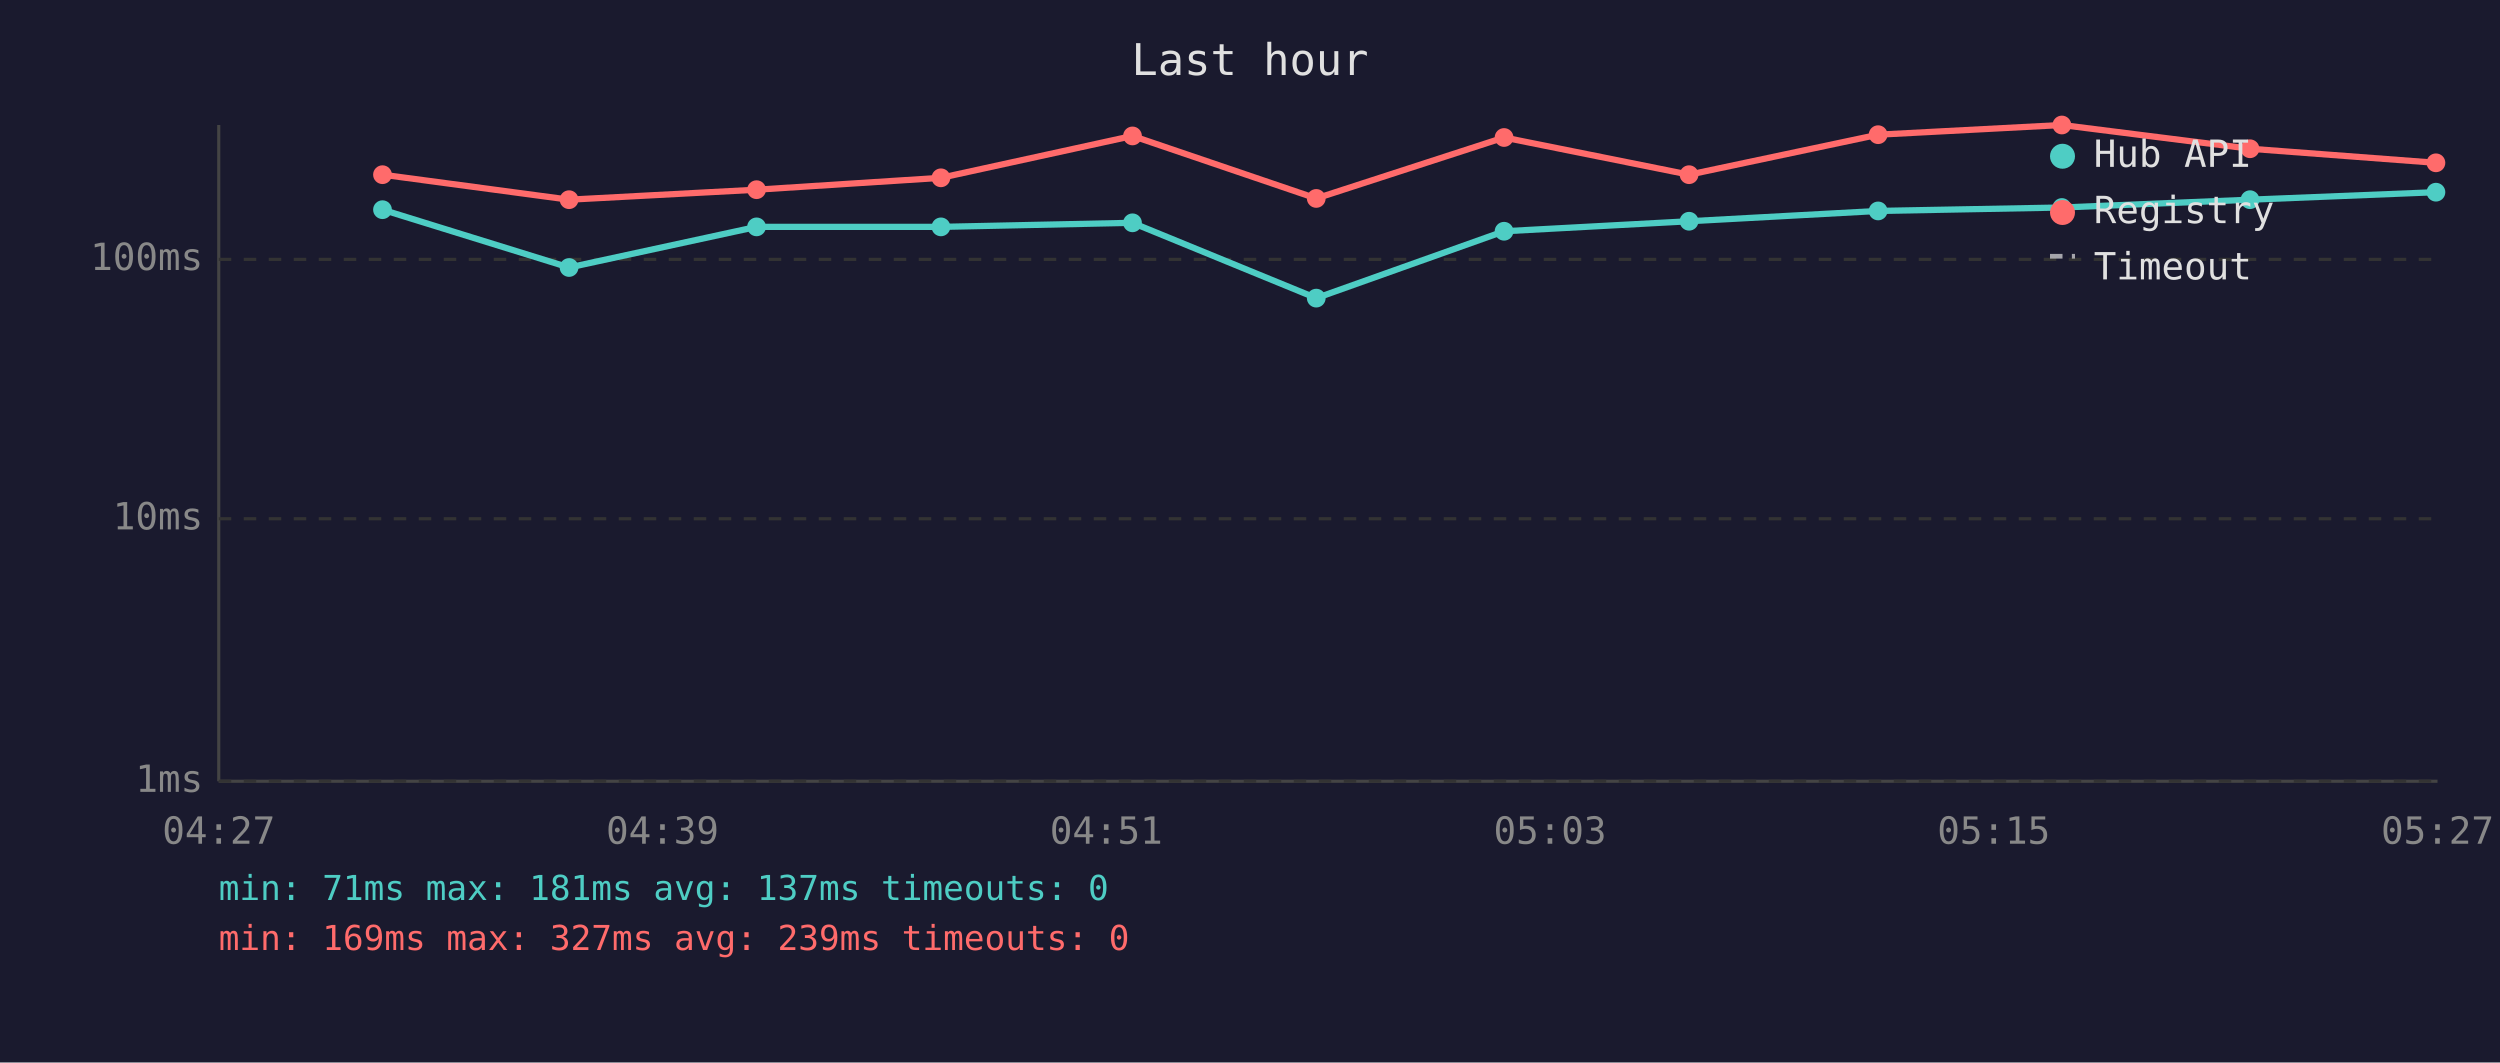
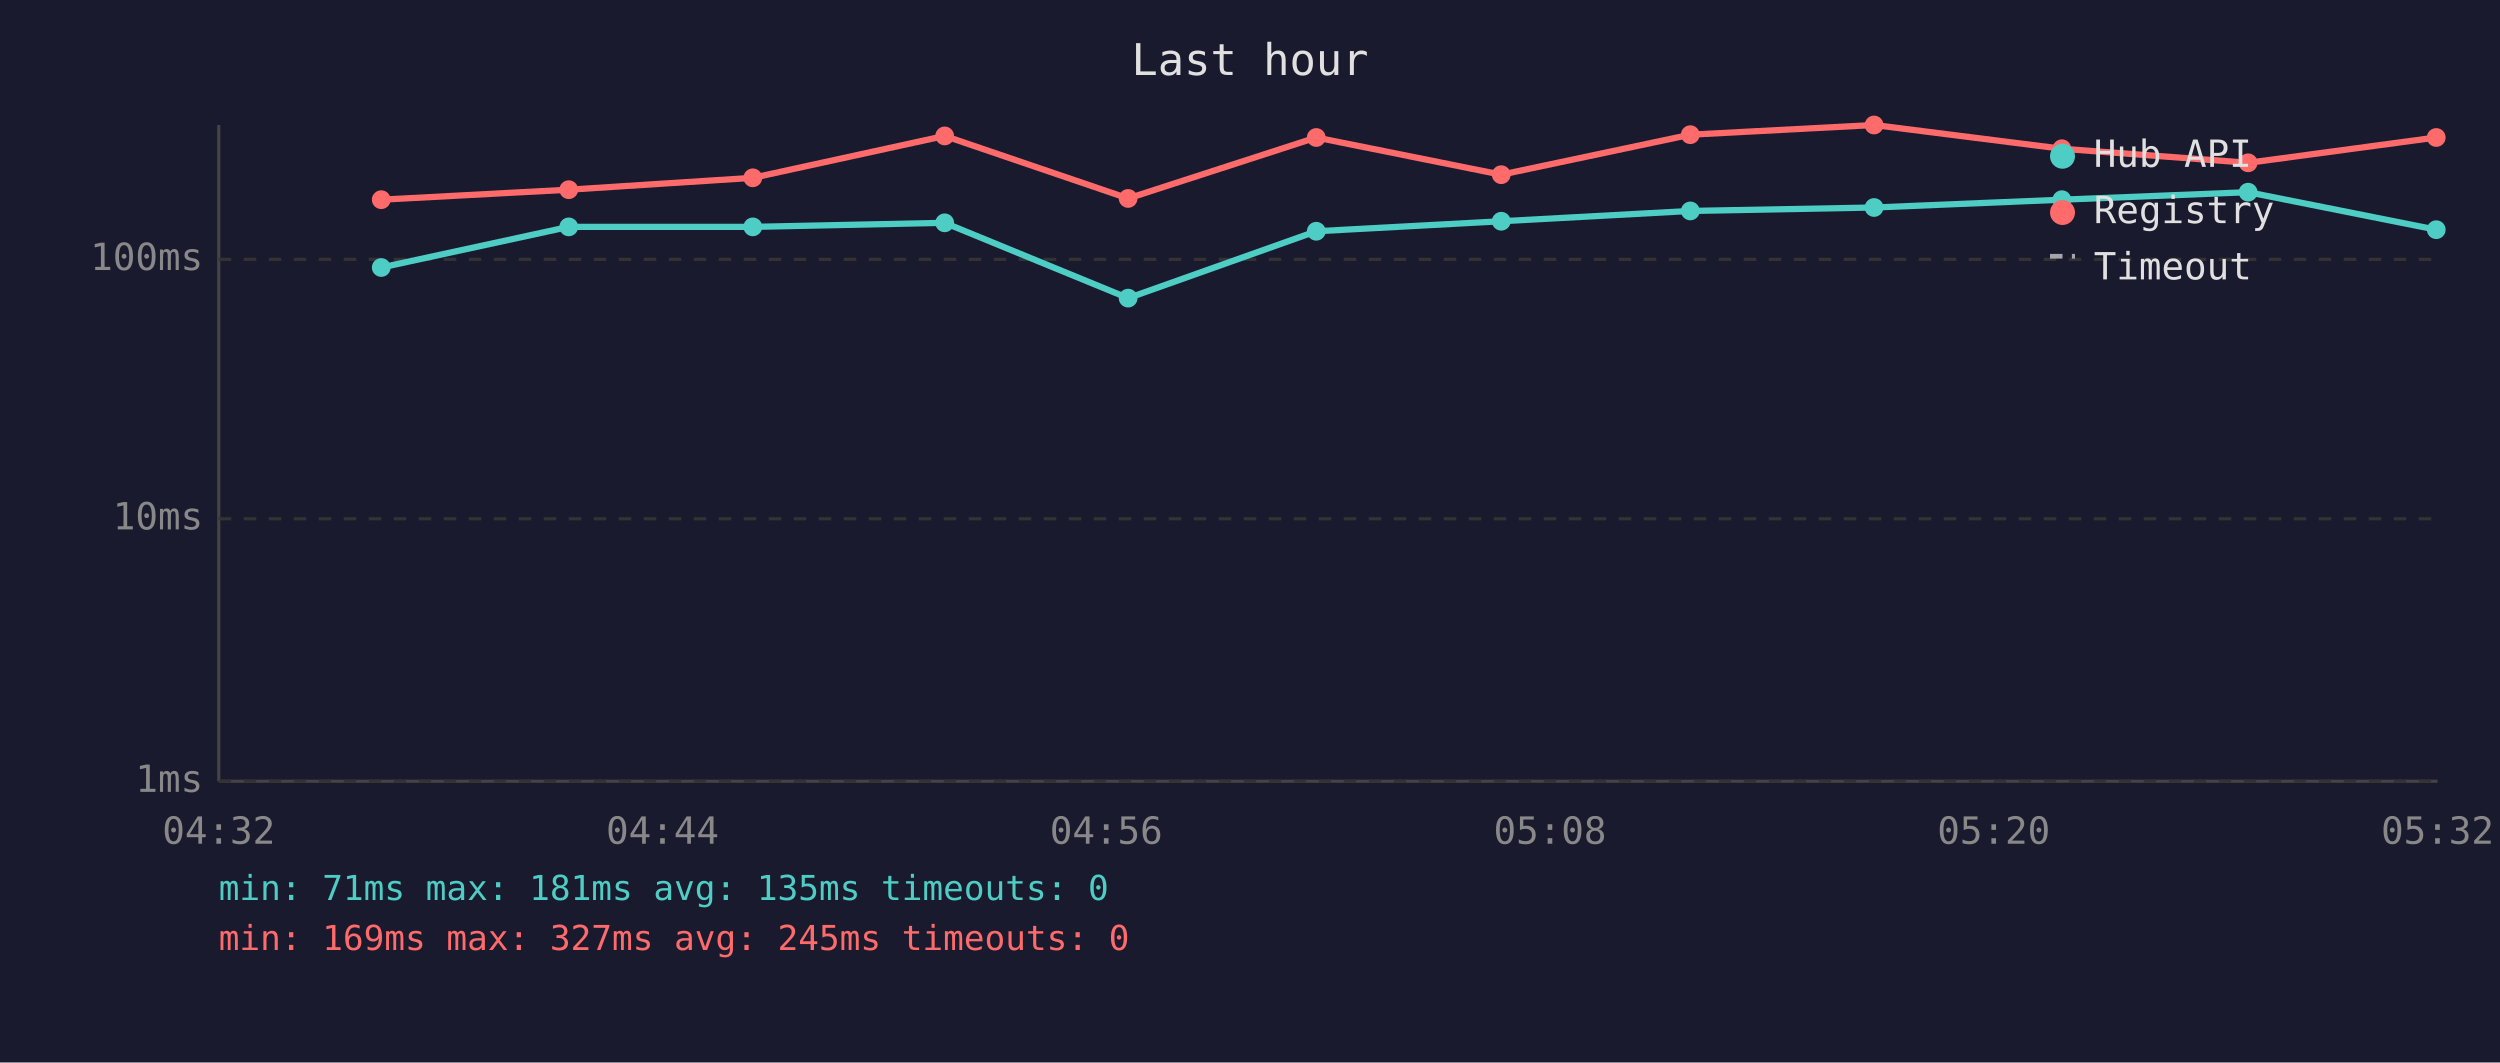
<svg xmlns="http://www.w3.org/2000/svg" viewBox="0 0 800 340" font-family="monospace" font-size="12">
  <rect width="800" height="340" fill="#1a1a2e" />
  <text x="400" y="24" fill="#e0e0e0" font-size="14" text-anchor="middle">Last hour</text>
  <line x1="70" y1="40" x2="70" y2="250" stroke="#444" stroke-width="1" />
  <line x1="70" y1="250" x2="780" y2="250" stroke="#444" stroke-width="1" />
  <line x1="70" y1="250" x2="780" y2="250" stroke="#333" stroke-width="1" stroke-dasharray="4" />
  <text x="65" y="250" fill="#888" text-anchor="end" dominant-baseline="middle">1ms</text>
  <line x1="70" y1="166" x2="780" y2="166" stroke="#333" stroke-width="1" stroke-dasharray="4" />
  <text x="65" y="166" fill="#888" text-anchor="end" dominant-baseline="middle">10ms</text>
  <line x1="70" y1="83" x2="780" y2="83" stroke="#333" stroke-width="1" stroke-dasharray="4" />
  <text x="65" y="83" fill="#888" text-anchor="end" dominant-baseline="middle">100ms</text>
-   <text x="70" y="270" fill="#888" text-anchor="middle">04:27</text>
-   <text x="212" y="270" fill="#888" text-anchor="middle">04:39</text>
-   <text x="354" y="270" fill="#888" text-anchor="middle">04:51</text>
-   <text x="496" y="270" fill="#888" text-anchor="middle">05:03</text>
-   <text x="638" y="270" fill="#888" text-anchor="middle">05:15</text>
-   <text x="780" y="270" fill="#888" text-anchor="middle">05:27</text>
-   <polyline points="122.4,67.1 182.1,85.6 242.1,72.6 301.1,72.6 362.4,71.3 421.2,95.4 481.3,74.0 540.5,70.8 601.0,67.5 659.8,66.4 720.0,63.9 779.5,61.5" fill="none" stroke="#4ecdc4" stroke-width="2" opacity="1" />
-   <circle cx="122.4" cy="67.1" r="3" fill="#4ecdc4" />
-   <circle cx="182.1" cy="85.6" r="3" fill="#4ecdc4" />
-   <circle cx="242.1" cy="72.6" r="3" fill="#4ecdc4" />
-   <circle cx="301.1" cy="72.6" r="3" fill="#4ecdc4" />
-   <circle cx="362.4" cy="71.3" r="3" fill="#4ecdc4" />
-   <circle cx="421.2" cy="95.4" r="3" fill="#4ecdc4" />
-   <circle cx="481.3" cy="74.0" r="3" fill="#4ecdc4" />
-   <circle cx="540.5" cy="70.8" r="3" fill="#4ecdc4" />
-   <circle cx="601.0" cy="67.5" r="3" fill="#4ecdc4" />
-   <circle cx="659.8" cy="66.4" r="3" fill="#4ecdc4" />
-   <circle cx="720.0" cy="63.9" r="3" fill="#4ecdc4" />
-   <circle cx="779.5" cy="61.5" r="3" fill="#4ecdc4" />
-   <polyline points="122.4,55.9 182.1,63.9 242.1,60.7 301.1,56.9 362.4,43.5 421.2,63.5 481.3,44.0 540.5,55.9 601.0,43.1 659.8,40.0 720.0,47.6 779.5,52.1" fill="none" stroke="#ff6b6b" stroke-width="2" opacity="1" />
-   <circle cx="122.4" cy="55.9" r="3" fill="#ff6b6b" />
-   <circle cx="182.1" cy="63.9" r="3" fill="#ff6b6b" />
-   <circle cx="242.1" cy="60.7" r="3" fill="#ff6b6b" />
-   <circle cx="301.1" cy="56.9" r="3" fill="#ff6b6b" />
-   <circle cx="362.4" cy="43.5" r="3" fill="#ff6b6b" />
-   <circle cx="421.2" cy="63.5" r="3" fill="#ff6b6b" />
-   <circle cx="481.3" cy="44.0" r="3" fill="#ff6b6b" />
-   <circle cx="540.5" cy="55.9" r="3" fill="#ff6b6b" />
-   <circle cx="601.0" cy="43.1" r="3" fill="#ff6b6b" />
-   <circle cx="659.8" cy="40.0" r="3" fill="#ff6b6b" />
-   <circle cx="720.0" cy="47.6" r="3" fill="#ff6b6b" />
-   <circle cx="779.5" cy="52.1" r="3" fill="#ff6b6b" />
+   <text x="70" y="270" fill="#888" text-anchor="middle">04:32</text>
+   <text x="212" y="270" fill="#888" text-anchor="middle">04:44</text>
+   <text x="354" y="270" fill="#888" text-anchor="middle">04:56</text>
+   <text x="496" y="270" fill="#888" text-anchor="middle">05:08</text>
+   <text x="638" y="270" fill="#888" text-anchor="middle">05:20</text>
+   <text x="780" y="270" fill="#888" text-anchor="middle">05:32</text>
+   <polyline points="122.0,85.6 182.0,72.6 240.9,72.6 302.3,71.3 361.0,95.4 421.2,74.0 480.4,70.8 540.9,67.5 599.7,66.4 659.8,63.9 719.4,61.5 779.6,73.5" fill="none" stroke="#4ecdc4" stroke-width="2" opacity="1" />
+   <circle cx="122.0" cy="85.6" r="3" fill="#4ecdc4" />
+   <circle cx="182.0" cy="72.6" r="3" fill="#4ecdc4" />
+   <circle cx="240.9" cy="72.6" r="3" fill="#4ecdc4" />
+   <circle cx="302.3" cy="71.3" r="3" fill="#4ecdc4" />
+   <circle cx="361.0" cy="95.4" r="3" fill="#4ecdc4" />
+   <circle cx="421.2" cy="74.0" r="3" fill="#4ecdc4" />
+   <circle cx="480.4" cy="70.8" r="3" fill="#4ecdc4" />
+   <circle cx="540.9" cy="67.5" r="3" fill="#4ecdc4" />
+   <circle cx="599.7" cy="66.4" r="3" fill="#4ecdc4" />
+   <circle cx="659.8" cy="63.9" r="3" fill="#4ecdc4" />
+   <circle cx="719.4" cy="61.5" r="3" fill="#4ecdc4" />
+   <circle cx="779.6" cy="73.5" r="3" fill="#4ecdc4" />
+   <polyline points="122.0,63.9 182.0,60.7 240.9,56.9 302.3,43.5 361.0,63.5 421.2,44.0 480.4,55.9 540.9,43.1 599.7,40.0 659.8,47.6 719.4,52.1 779.6,44.0" fill="none" stroke="#ff6b6b" stroke-width="2" opacity="1" />
+   <circle cx="122.0" cy="63.9" r="3" fill="#ff6b6b" />
+   <circle cx="182.0" cy="60.7" r="3" fill="#ff6b6b" />
+   <circle cx="240.9" cy="56.9" r="3" fill="#ff6b6b" />
+   <circle cx="302.3" cy="43.5" r="3" fill="#ff6b6b" />
+   <circle cx="361.0" cy="63.5" r="3" fill="#ff6b6b" />
+   <circle cx="421.2" cy="44.0" r="3" fill="#ff6b6b" />
+   <circle cx="480.4" cy="55.9" r="3" fill="#ff6b6b" />
+   <circle cx="540.9" cy="43.1" r="3" fill="#ff6b6b" />
+   <circle cx="599.7" cy="40.0" r="3" fill="#ff6b6b" />
+   <circle cx="659.8" cy="47.6" r="3" fill="#ff6b6b" />
+   <circle cx="719.4" cy="52.1" r="3" fill="#ff6b6b" />
+   <circle cx="779.6" cy="44.0" r="3" fill="#ff6b6b" />
  <circle cx="660" cy="50" r="4" fill="#4ecdc4" />
  <text x="670" y="50" fill="#e0e0e0" dominant-baseline="middle">Hub API</text>
  <circle cx="660" cy="68" r="4" fill="#ff6b6b" />
  <text x="670" y="68" fill="#e0e0e0" dominant-baseline="middle">Registry</text>
  <line x1="656" y1="82" x2="664" y2="82" stroke="#e0e0e0" stroke-width="1.5" stroke-dasharray="4,3" opacity="0.7" />
  <text x="670" y="86" fill="#e0e0e0" dominant-baseline="middle">Timeout</text>
-   <text x="70" y="288" fill="#4ecdc4" font-size="11">min: 71ms  max: 181ms  avg: 137ms  timeouts: 0</text>
-   <text x="70" y="304" fill="#ff6b6b" font-size="11">min: 169ms  max: 327ms  avg: 239ms  timeouts: 0</text>
+   <text x="70" y="288" fill="#4ecdc4" font-size="11">min: 71ms  max: 181ms  avg: 135ms  timeouts: 0</text>
+   <text x="70" y="304" fill="#ff6b6b" font-size="11">min: 169ms  max: 327ms  avg: 245ms  timeouts: 0</text>
</svg>
